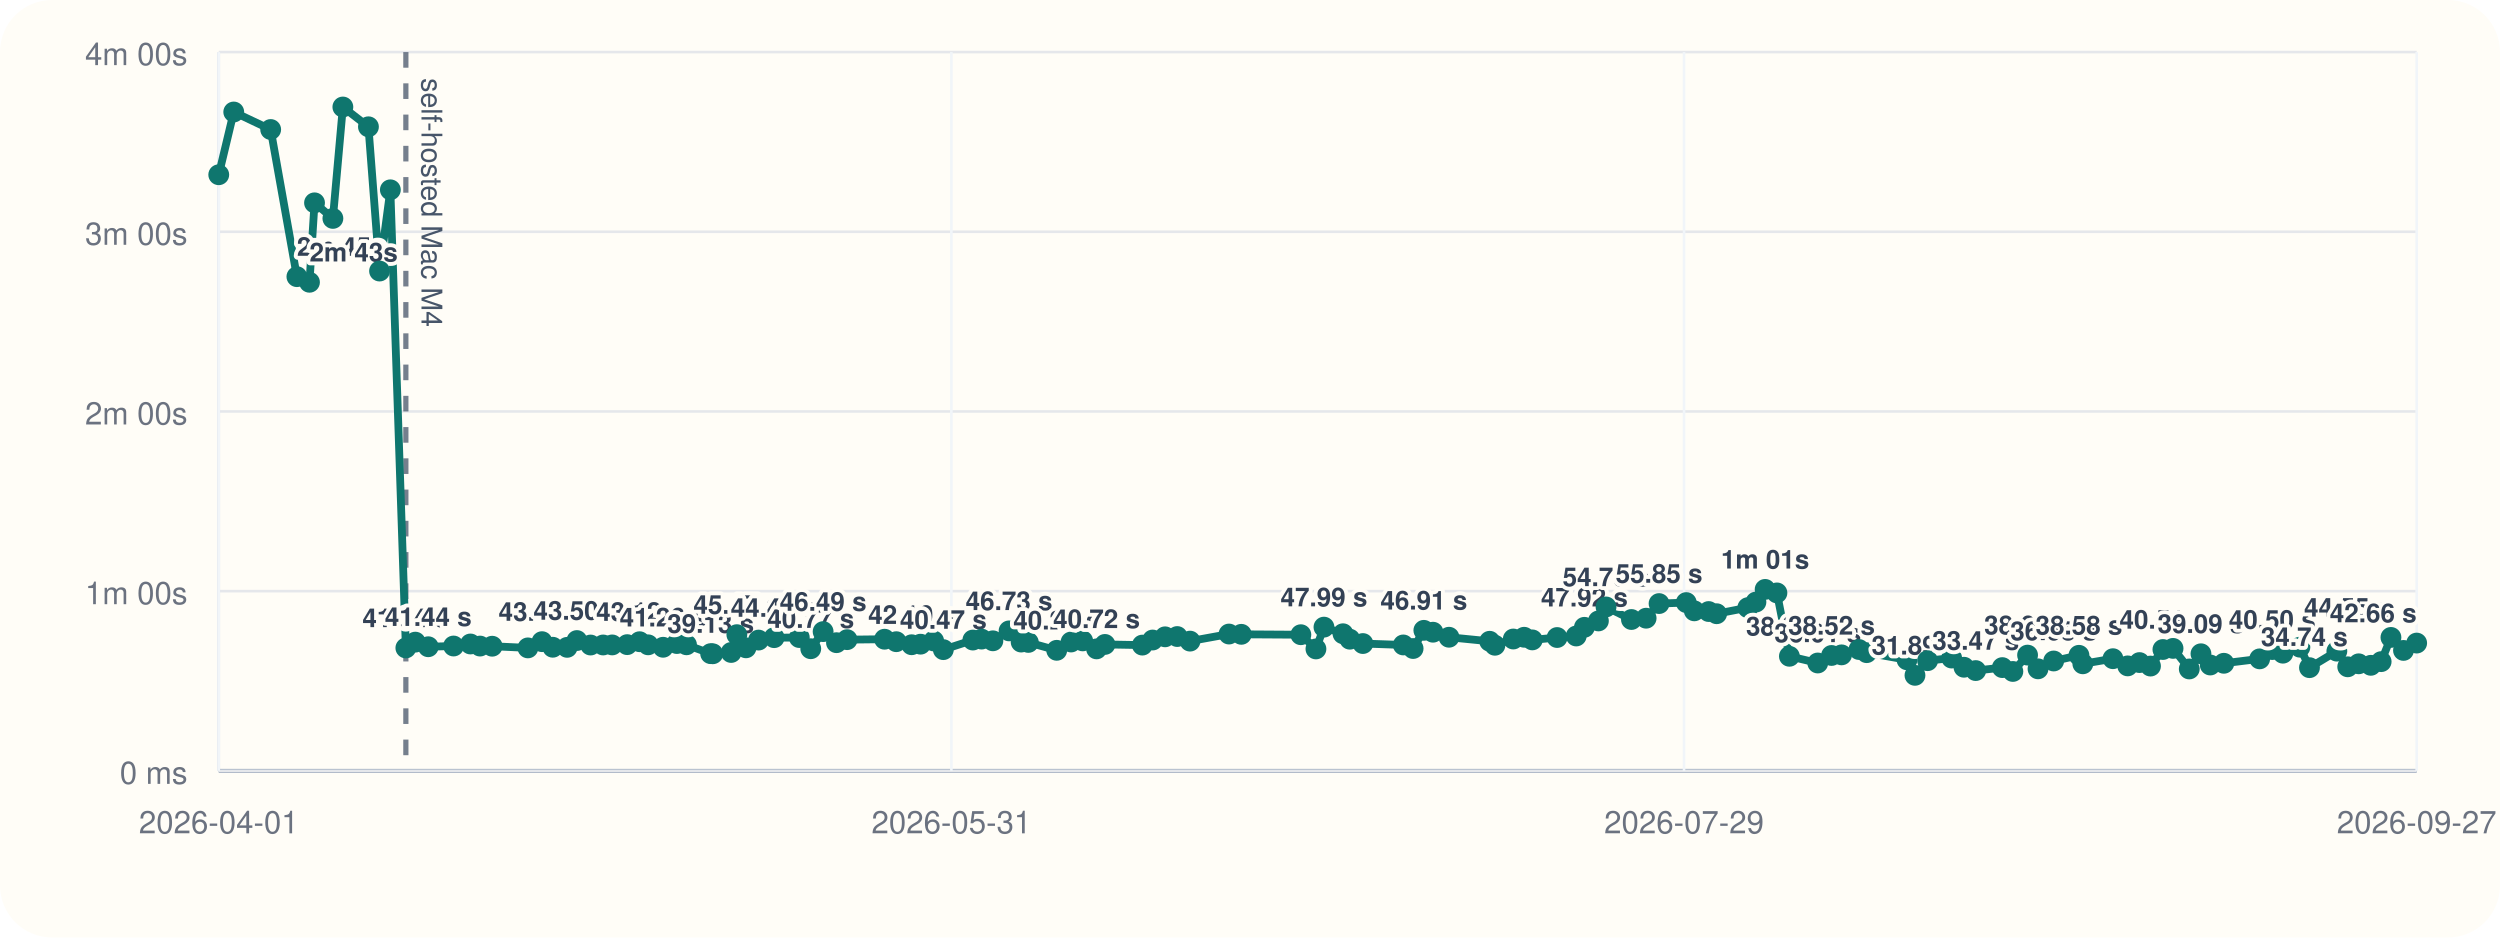
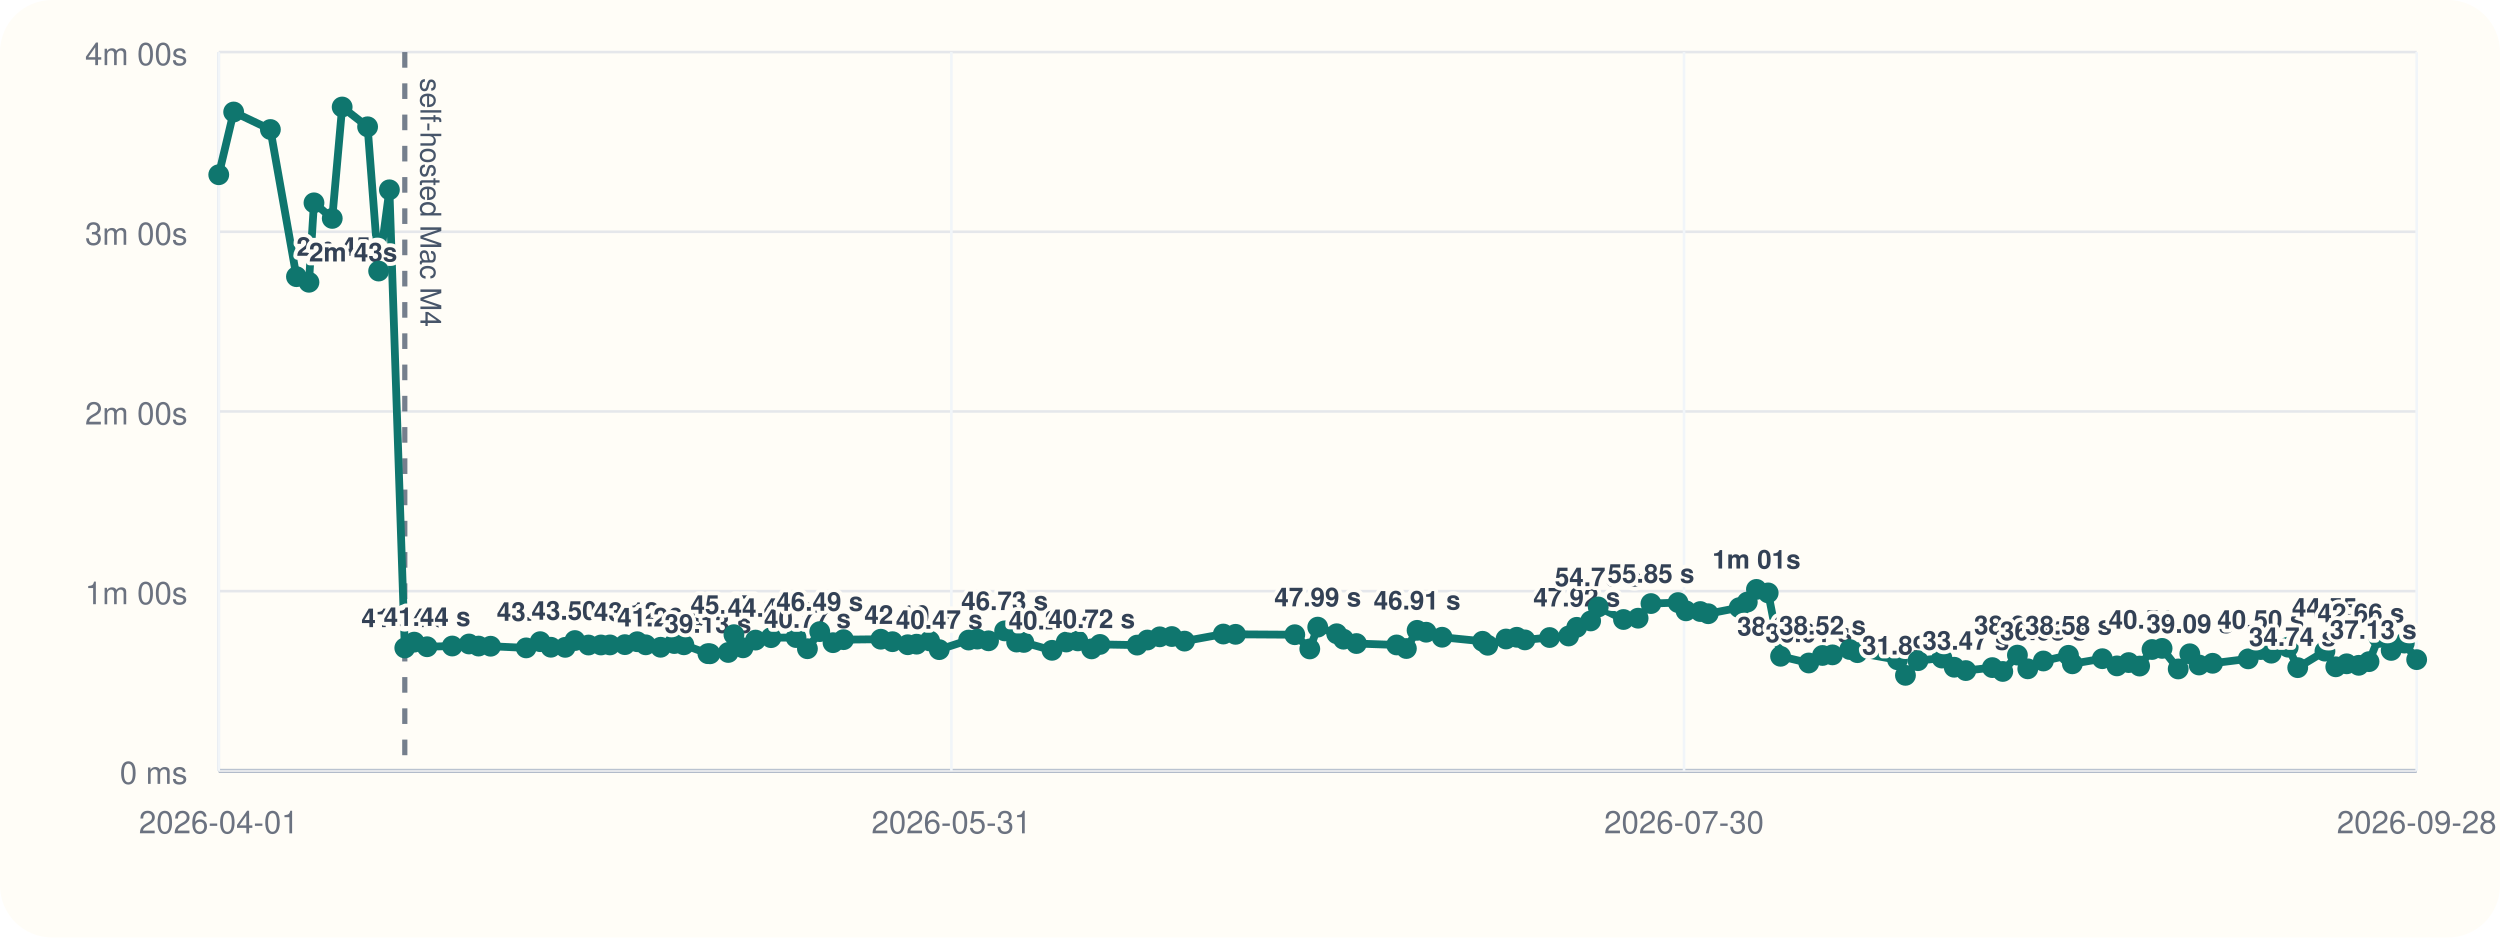
<svg xmlns="http://www.w3.org/2000/svg" viewBox="0 0 960 360">
  <rect width="960" height="360" rx="20" fill="#fffdf7" />
  <line x1="84" y1="296" x2="928" y2="296" stroke="#cbd5e1" stroke-width="1" />
  <line x1="84" y1="20" x2="84" y2="296" stroke="#cbd5e1" stroke-width="1" />
  <line x1="84" y1="296.00" x2="928" y2="296.00" stroke="#94a3b8" stroke-width="1.5" />
  <line x1="84" y1="296.00" x2="928" y2="296.00" stroke="#e5e7eb" stroke-width="1" />
  <text x="72" y="301.00" text-anchor="end" font-size="12" font-family="Helvetica, Arial, sans-serif" fill="#6b7280">0 ms</text>
  <line x1="84" y1="227.00" x2="928" y2="227.00" stroke="#e5e7eb" stroke-width="1" />
  <text x="72" y="232.00" text-anchor="end" font-size="12" font-family="Helvetica, Arial, sans-serif" fill="#6b7280">1m 00s</text>
  <line x1="84" y1="158.00" x2="928" y2="158.00" stroke="#e5e7eb" stroke-width="1" />
  <text x="72" y="163.00" text-anchor="end" font-size="12" font-family="Helvetica, Arial, sans-serif" fill="#6b7280">2m 00s</text>
  <line x1="84" y1="89.00" x2="928" y2="89.00" stroke="#e5e7eb" stroke-width="1" />
  <text x="72" y="94.00" text-anchor="end" font-size="12" font-family="Helvetica, Arial, sans-serif" fill="#6b7280">3m 00s</text>
  <line x1="84" y1="20.00" x2="928" y2="20.00" stroke="#e5e7eb" stroke-width="1" />
  <text x="72" y="25.00" text-anchor="end" font-size="12" font-family="Helvetica, Arial, sans-serif" fill="#6b7280">4m 00s</text>
  <line x1="84.00" y1="20" x2="84.00" y2="296" stroke="#f1f5f9" stroke-width="1" />
  <text x="84.00" y="320" text-anchor="middle" font-size="12" font-family="Helvetica, Arial, sans-serif" fill="#6b7280">2026-04-01</text>
  <line x1="365.33" y1="20" x2="365.33" y2="296" stroke="#f1f5f9" stroke-width="1" />
  <text x="365.33" y="320" text-anchor="middle" font-size="12" font-family="Helvetica, Arial, sans-serif" fill="#6b7280">2026-05-31</text>
  <line x1="646.67" y1="20" x2="646.67" y2="296" stroke="#f1f5f9" stroke-width="1" />
-   <text x="646.67" y="320" text-anchor="middle" font-size="12" font-family="Helvetica, Arial, sans-serif" fill="#6b7280">2026-07-29</text>
+   <text x="646.67" y="320" text-anchor="middle" font-size="12" font-family="Helvetica, Arial, sans-serif" fill="#6b7280">2026-07-30</text>
  <line x1="928.00" y1="20" x2="928.00" y2="296" stroke="#f1f5f9" stroke-width="1" />
-   <text x="928.00" y="320" text-anchor="middle" font-size="12" font-family="Helvetica, Arial, sans-serif" fill="#6b7280">2026-09-27</text>
-   <line x1="155.85" y1="20" x2="155.85" y2="296" stroke="#475569" stroke-width="2" stroke-dasharray="6 6" opacity="0.75" />
-   <text x="161.85" y="30" transform="rotate(90 161.85 30)" font-size="11" font-family="Helvetica, Arial, sans-serif" fill="#475569">self-hosted Mac M4</text>
-   <polyline fill="none" stroke="#0f766e" stroke-width="3" points="84.00,67.10 89.76,43.01 103.94,49.73 114.01,106.24 118.84,108.39 120.78,77.89 127.83,83.87 131.66,41.09 141.48,48.69 145.75,104.08 149.90,72.89 155.85,248.81 159.48,246.58 164.45,248.35 174.17,248.07 180.65,247.29 184.33,248.09 188.99,248.15 202.72,248.79 208.13,246.40 212.27,248.54 217.78,248.58 221.53,245.97 226.78,247.69 231.60,247.67 235.08,247.65 240.84,247.54 245.60,246.42 248.88,247.61 254.63,248.55 259.91,247.12 263.62,247.60 272.89,251.00 273.71,251.05 280.76,250.55 282.95,243.71 286.46,248.76 291.29,245.79 297.27,244.86 306.93,244.82 311.33,249.11 316.08,242.54 321.21,246.79 325.28,245.63 339.67,245.46 344.17,246.41 350.07,247.58 353.50,247.36 358.53,246.12 362.24,249.46 373.58,245.78 376.91,245.41 381.27,246.07 387.48,242.26 392.12,246.55 394.89,246.69 405.78,249.72 411.28,246.53 415.76,246.10 421.08,249.17 424.30,247.46 438.66,247.72 442.61,245.77 447.39,244.54 452.05,244.43 456.97,246.19 471.94,243.47 476.67,243.58 499.53,243.73 505.32,249.19 508.40,240.82 515.71,243.36 518.34,245.45 523.35,247.12 538.86,247.66 542.63,249.03 546.76,242.05 550.27,242.77 556.41,244.70 572.03,246.25 574.05,247.78 581.10,245.38 585.27,244.71 588.41,245.72 597.93,244.81 605.27,244.22 608.41,240.89 613.79,238.44 616.72,233.07 626.47,237.89 632.11,237.39 637.08,231.77 647.52,231.39 650.61,234.56 656.13,234.83 659.19,235.67 671.16,233.34 674.28,231.19 677.81,226.33 682.34,227.68 687.13,252.01 698.02,254.59 703.31,251.70 707.16,251.47 713.84,249.41 716.80,250.62 732.29,253.36 735.35,259.33 740.20,253.70 749.43,252.69 754.17,256.22 758.67,257.50 768.89,256.36 772.94,257.84 778.59,251.56 782.60,256.83 788.61,253.82 798.32,251.64 799.81,254.90 811.37,252.94 817.03,255.70 821.56,254.43 825.79,255.77 830.56,249.41 834.45,248.98 840.68,256.88 845.17,251.05 848.74,255.36 853.96,254.70 867.71,253.00 872.54,249.43 876.63,250.82 883.16,248.52 886.84,256.38 897.35,250.04 901.53,256.05 905.74,254.90 910.40,255.48 914.36,254.07 918.12,244.77 922.94,249.76 928.00,246.94" />
+   <text x="928.00" y="320" text-anchor="middle" font-size="12" font-family="Helvetica, Arial, sans-serif" fill="#6b7280">2026-09-28</text>
+   <line x1="155.44" y1="20" x2="155.44" y2="296" stroke="#475569" stroke-width="2" stroke-dasharray="6 6" opacity="0.75" />
+   <text x="161.44" y="30" transform="rotate(90 161.44 30)" font-size="11" font-family="Helvetica, Arial, sans-serif" fill="#475569">self-hosted Mac M4</text>
+   <polyline fill="none" stroke="#0f766e" stroke-width="3" points="84.00,67.10 89.73,43.01 103.83,49.73 113.84,106.24 118.64,108.39 120.57,77.89 127.58,83.87 131.39,41.09 141.16,48.69 145.40,104.08 149.53,72.89 155.44,248.81 159.06,246.58 164.00,248.35 173.67,248.07 180.11,247.29 183.77,248.09 188.40,248.15 202.05,248.79 207.43,246.40 211.55,248.54 217.03,248.58 220.76,245.97 225.98,247.69 230.77,247.67 234.23,247.65 239.96,247.54 244.69,246.42 247.96,247.61 253.67,248.55 258.92,247.12 262.61,247.60 271.83,251.00 272.65,251.05 279.65,250.55 281.83,243.71 285.32,248.76 290.13,245.79 296.07,244.86 305.68,244.82 310.05,249.11 314.78,242.54 319.88,246.79 323.92,245.63 338.23,245.46 342.71,246.41 348.58,247.58 351.99,247.36 356.99,246.12 360.67,249.46 371.96,245.78 375.27,245.41 379.60,246.07 385.78,242.26 390.39,246.55 393.15,246.69 403.98,249.72 409.44,246.53 413.89,246.10 419.18,249.17 422.39,247.46 436.66,247.72 440.59,245.77 445.34,244.54 449.99,244.43 454.87,246.19 469.76,243.47 474.46,243.58 497.20,243.73 502.96,249.19 506.01,240.82 513.29,243.36 515.90,245.45 520.88,247.12 536.31,247.66 540.05,249.03 544.16,242.05 547.65,242.77 553.76,244.70 569.29,246.25 571.30,247.78 578.31,245.38 582.45,244.71 585.57,245.72 595.05,244.81 602.34,244.22 605.47,240.89 610.81,238.44 613.72,233.07 623.42,237.89 629.03,237.39 633.97,231.77 644.36,231.39 647.43,234.56 652.92,234.83 655.96,235.67 667.86,233.34 670.96,231.19 674.47,226.33 678.98,227.68 683.74,252.01 694.57,254.59 699.83,251.70 703.66,251.47 710.30,249.41 713.24,250.62 728.65,253.36 731.69,259.33 736.51,253.70 745.70,252.69 750.41,256.22 754.88,257.50 765.05,256.36 769.07,257.84 774.69,251.56 778.67,256.83 784.65,253.82 794.30,251.64 795.79,254.90 807.29,252.94 812.91,255.70 817.42,254.43 821.62,255.77 826.37,249.41 830.24,248.98 836.43,256.88 840.89,251.05 844.45,255.36 849.64,254.70 863.31,253.00 868.11,249.43 872.18,250.82 878.67,248.52 882.33,256.38 892.78,250.04 896.94,256.05 901.13,254.90 905.76,255.48 909.70,254.07 913.44,244.77 918.22,249.76 923.26,246.94 928.00,253.30" />
  <circle cx="84.00" cy="67.10" r="4" fill="#0f766e" />
-   <circle cx="89.76" cy="43.01" r="4" fill="#0f766e" />
-   <circle cx="103.94" cy="49.73" r="4" fill="#0f766e" />
-   <circle cx="114.01" cy="106.24" r="4" fill="#0f766e" />
-   <text x="114.01" y="98.24" text-anchor="start" font-size="10" font-family="Helvetica, Arial, sans-serif" font-weight="600" paint-order="stroke" stroke="#fffdf7" stroke-width="3" stroke-linejoin="round" fill="#334155">2m 45s</text>
-   <circle cx="118.84" cy="108.39" r="4" fill="#0f766e" />
-   <text x="118.84" y="100.39" text-anchor="start" font-size="10" font-family="Helvetica, Arial, sans-serif" font-weight="600" paint-order="stroke" stroke="#fffdf7" stroke-width="3" stroke-linejoin="round" fill="#334155">2m 43s</text>
-   <circle cx="120.78" cy="77.89" r="4" fill="#0f766e" />
-   <circle cx="127.83" cy="83.87" r="4" fill="#0f766e" />
-   <circle cx="131.66" cy="41.09" r="4" fill="#0f766e" />
-   <circle cx="141.48" cy="48.69" r="4" fill="#0f766e" />
-   <circle cx="145.75" cy="104.08" r="4" fill="#0f766e" />
-   <circle cx="149.90" cy="72.89" r="4" fill="#0f766e" />
-   <circle cx="155.85" cy="248.81" r="4" fill="#0f766e" />
-   <text x="155.85" y="240.81" text-anchor="middle" font-size="10" font-family="Helvetica, Arial, sans-serif" font-weight="600" paint-order="stroke" stroke="#fffdf7" stroke-width="3" stroke-linejoin="round" fill="#334155">41.04 s</text>
-   <circle cx="159.48" cy="246.58" r="4" fill="#0f766e" />
-   <circle cx="164.45" cy="248.35" r="4" fill="#0f766e" />
-   <text x="164.45" y="240.35" text-anchor="middle" font-size="10" font-family="Helvetica, Arial, sans-serif" font-weight="600" paint-order="stroke" stroke="#fffdf7" stroke-width="3" stroke-linejoin="round" fill="#334155">41.44 s</text>
-   <circle cx="174.17" cy="248.07" r="4" fill="#0f766e" />
-   <circle cx="180.65" cy="247.29" r="4" fill="#0f766e" />
-   <circle cx="184.33" cy="248.09" r="4" fill="#0f766e" />
-   <circle cx="188.99" cy="248.15" r="4" fill="#0f766e" />
-   <circle cx="202.72" cy="248.79" r="4" fill="#0f766e" />
-   <circle cx="208.13" cy="246.40" r="4" fill="#0f766e" />
-   <text x="208.13" y="238.40" text-anchor="middle" font-size="10" font-family="Helvetica, Arial, sans-serif" font-weight="600" paint-order="stroke" stroke="#fffdf7" stroke-width="3" stroke-linejoin="round" fill="#334155">43.13 s</text>
-   <circle cx="212.27" cy="248.54" r="4" fill="#0f766e" />
-   <circle cx="217.78" cy="248.58" r="4" fill="#0f766e" />
-   <circle cx="221.53" cy="245.97" r="4" fill="#0f766e" />
-   <text x="221.53" y="237.97" text-anchor="middle" font-size="10" font-family="Helvetica, Arial, sans-serif" font-weight="600" paint-order="stroke" stroke="#fffdf7" stroke-width="3" stroke-linejoin="round" fill="#334155">43.50 s</text>
-   <circle cx="226.78" cy="247.69" r="4" fill="#0f766e" />
-   <circle cx="231.60" cy="247.67" r="4" fill="#0f766e" />
-   <circle cx="235.08" cy="247.65" r="4" fill="#0f766e" />
-   <circle cx="240.84" cy="247.54" r="4" fill="#0f766e" />
-   <circle cx="245.60" cy="246.42" r="4" fill="#0f766e" />
-   <text x="245.60" y="238.42" text-anchor="middle" font-size="10" font-family="Helvetica, Arial, sans-serif" font-weight="600" paint-order="stroke" stroke="#fffdf7" stroke-width="3" stroke-linejoin="round" fill="#334155">43.12 s</text>
-   <circle cx="248.88" cy="247.61" r="4" fill="#0f766e" />
-   <circle cx="254.63" cy="248.55" r="4" fill="#0f766e" />
-   <text x="254.63" y="240.55" text-anchor="middle" font-size="10" font-family="Helvetica, Arial, sans-serif" font-weight="600" paint-order="stroke" stroke="#fffdf7" stroke-width="3" stroke-linejoin="round" fill="#334155">41.26 s</text>
-   <circle cx="259.91" cy="247.12" r="4" fill="#0f766e" />
-   <circle cx="263.62" cy="247.60" r="4" fill="#0f766e" />
-   <circle cx="272.89" cy="251.00" r="4" fill="#0f766e" />
-   <text x="272.89" y="243.00" text-anchor="middle" font-size="10" font-family="Helvetica, Arial, sans-serif" font-weight="600" paint-order="stroke" stroke="#fffdf7" stroke-width="3" stroke-linejoin="round" fill="#334155">39.13 s</text>
-   <circle cx="273.71" cy="251.05" r="4" fill="#0f766e" />
-   <circle cx="280.76" cy="250.55" r="4" fill="#0f766e" />
-   <circle cx="282.95" cy="243.71" r="4" fill="#0f766e" />
-   <text x="282.95" y="235.71" text-anchor="middle" font-size="10" font-family="Helvetica, Arial, sans-serif" font-weight="600" paint-order="stroke" stroke="#fffdf7" stroke-width="3" stroke-linejoin="round" fill="#334155">45.47 s</text>
-   <circle cx="286.46" cy="248.76" r="4" fill="#0f766e" />
-   <circle cx="291.29" cy="245.79" r="4" fill="#0f766e" />
-   <circle cx="297.27" cy="244.86" r="4" fill="#0f766e" />
-   <text x="297.27" y="236.86" text-anchor="middle" font-size="10" font-family="Helvetica, Arial, sans-serif" font-weight="600" paint-order="stroke" stroke="#fffdf7" stroke-width="3" stroke-linejoin="round" fill="#334155">44.47 s</text>
-   <circle cx="306.93" cy="244.82" r="4" fill="#0f766e" />
-   <circle cx="311.33" cy="249.11" r="4" fill="#0f766e" />
-   <text x="311.33" y="241.11" text-anchor="middle" font-size="10" font-family="Helvetica, Arial, sans-serif" font-weight="600" paint-order="stroke" stroke="#fffdf7" stroke-width="3" stroke-linejoin="round" fill="#334155">40.77 s</text>
-   <circle cx="316.08" cy="242.54" r="4" fill="#0f766e" />
-   <text x="316.08" y="234.54" text-anchor="middle" font-size="10" font-family="Helvetica, Arial, sans-serif" font-weight="600" paint-order="stroke" stroke="#fffdf7" stroke-width="3" stroke-linejoin="round" fill="#334155">46.49 s</text>
-   <circle cx="321.21" cy="246.79" r="4" fill="#0f766e" />
-   <circle cx="325.28" cy="245.63" r="4" fill="#0f766e" />
-   <circle cx="339.67" cy="245.46" r="4" fill="#0f766e" />
-   <circle cx="344.17" cy="246.41" r="4" fill="#0f766e" />
-   <circle cx="350.07" cy="247.58" r="4" fill="#0f766e" />
-   <text x="350.07" y="239.58" text-anchor="middle" font-size="10" font-family="Helvetica, Arial, sans-serif" font-weight="600" paint-order="stroke" stroke="#fffdf7" stroke-width="3" stroke-linejoin="round" fill="#334155">42.10 s</text>
-   <circle cx="353.50" cy="247.36" r="4" fill="#0f766e" />
-   <circle cx="358.53" cy="246.12" r="4" fill="#0f766e" />
-   <circle cx="362.24" cy="249.46" r="4" fill="#0f766e" />
-   <text x="362.24" y="241.46" text-anchor="middle" font-size="10" font-family="Helvetica, Arial, sans-serif" font-weight="600" paint-order="stroke" stroke="#fffdf7" stroke-width="3" stroke-linejoin="round" fill="#334155">40.47 s</text>
-   <circle cx="373.58" cy="245.78" r="4" fill="#0f766e" />
-   <circle cx="376.91" cy="245.41" r="4" fill="#0f766e" />
-   <circle cx="381.27" cy="246.07" r="4" fill="#0f766e" />
-   <circle cx="387.48" cy="242.26" r="4" fill="#0f766e" />
-   <text x="387.48" y="234.26" text-anchor="middle" font-size="10" font-family="Helvetica, Arial, sans-serif" font-weight="600" paint-order="stroke" stroke="#fffdf7" stroke-width="3" stroke-linejoin="round" fill="#334155">46.73 s</text>
-   <circle cx="392.12" cy="246.55" r="4" fill="#0f766e" />
-   <circle cx="394.89" cy="246.69" r="4" fill="#0f766e" />
-   <circle cx="405.78" cy="249.72" r="4" fill="#0f766e" />
-   <text x="405.78" y="241.72" text-anchor="middle" font-size="10" font-family="Helvetica, Arial, sans-serif" font-weight="600" paint-order="stroke" stroke="#fffdf7" stroke-width="3" stroke-linejoin="round" fill="#334155">40.24 s</text>
-   <circle cx="411.28" cy="246.53" r="4" fill="#0f766e" />
-   <circle cx="415.76" cy="246.10" r="4" fill="#0f766e" />
-   <circle cx="421.08" cy="249.17" r="4" fill="#0f766e" />
-   <text x="421.08" y="241.17" text-anchor="middle" font-size="10" font-family="Helvetica, Arial, sans-serif" font-weight="600" paint-order="stroke" stroke="#fffdf7" stroke-width="3" stroke-linejoin="round" fill="#334155">40.72 s</text>
-   <circle cx="424.30" cy="247.46" r="4" fill="#0f766e" />
-   <circle cx="438.66" cy="247.72" r="4" fill="#0f766e" />
-   <circle cx="442.61" cy="245.77" r="4" fill="#0f766e" />
-   <circle cx="447.39" cy="244.54" r="4" fill="#0f766e" />
-   <circle cx="452.05" cy="244.43" r="4" fill="#0f766e" />
-   <circle cx="456.97" cy="246.19" r="4" fill="#0f766e" />
-   <circle cx="471.94" cy="243.47" r="4" fill="#0f766e" />
-   <circle cx="476.67" cy="243.58" r="4" fill="#0f766e" />
-   <circle cx="499.53" cy="243.73" r="4" fill="#0f766e" />
-   <circle cx="505.32" cy="249.19" r="4" fill="#0f766e" />
-   <circle cx="508.40" cy="240.82" r="4" fill="#0f766e" />
-   <text x="508.40" y="232.82" text-anchor="middle" font-size="10" font-family="Helvetica, Arial, sans-serif" font-weight="600" paint-order="stroke" stroke="#fffdf7" stroke-width="3" stroke-linejoin="round" fill="#334155">47.99 s</text>
-   <circle cx="515.71" cy="243.36" r="4" fill="#0f766e" />
-   <circle cx="518.34" cy="245.45" r="4" fill="#0f766e" />
-   <circle cx="523.35" cy="247.12" r="4" fill="#0f766e" />
-   <circle cx="538.86" cy="247.66" r="4" fill="#0f766e" />
-   <circle cx="542.63" cy="249.03" r="4" fill="#0f766e" />
-   <circle cx="546.76" cy="242.05" r="4" fill="#0f766e" />
-   <text x="546.76" y="234.05" text-anchor="middle" font-size="10" font-family="Helvetica, Arial, sans-serif" font-weight="600" paint-order="stroke" stroke="#fffdf7" stroke-width="3" stroke-linejoin="round" fill="#334155">46.91 s</text>
-   <circle cx="550.27" cy="242.77" r="4" fill="#0f766e" />
-   <circle cx="556.41" cy="244.70" r="4" fill="#0f766e" />
-   <circle cx="572.03" cy="246.25" r="4" fill="#0f766e" />
-   <circle cx="574.05" cy="247.78" r="4" fill="#0f766e" />
-   <circle cx="581.10" cy="245.38" r="4" fill="#0f766e" />
-   <circle cx="585.27" cy="244.71" r="4" fill="#0f766e" />
-   <circle cx="588.41" cy="245.72" r="4" fill="#0f766e" />
-   <circle cx="597.93" cy="244.81" r="4" fill="#0f766e" />
-   <circle cx="605.27" cy="244.22" r="4" fill="#0f766e" />
-   <circle cx="608.41" cy="240.89" r="4" fill="#0f766e" />
-   <text x="608.41" y="232.89" text-anchor="middle" font-size="10" font-family="Helvetica, Arial, sans-serif" font-weight="600" paint-order="stroke" stroke="#fffdf7" stroke-width="3" stroke-linejoin="round" fill="#334155">47.92 s</text>
-   <circle cx="613.79" cy="238.44" r="4" fill="#0f766e" />
-   <circle cx="616.72" cy="233.07" r="4" fill="#0f766e" />
-   <text x="616.72" y="225.07" text-anchor="middle" font-size="10" font-family="Helvetica, Arial, sans-serif" font-weight="600" paint-order="stroke" stroke="#fffdf7" stroke-width="3" stroke-linejoin="round" fill="#334155">54.73 s</text>
-   <circle cx="626.47" cy="237.89" r="4" fill="#0f766e" />
-   <circle cx="632.11" cy="237.39" r="4" fill="#0f766e" />
-   <circle cx="637.08" cy="231.77" r="4" fill="#0f766e" />
-   <text x="637.08" y="223.77" text-anchor="middle" font-size="10" font-family="Helvetica, Arial, sans-serif" font-weight="600" paint-order="stroke" stroke="#fffdf7" stroke-width="3" stroke-linejoin="round" fill="#334155">55.85 s</text>
-   <circle cx="647.52" cy="231.39" r="4" fill="#0f766e" />
-   <circle cx="650.61" cy="234.56" r="4" fill="#0f766e" />
-   <circle cx="656.13" cy="234.83" r="4" fill="#0f766e" />
-   <circle cx="659.19" cy="235.67" r="4" fill="#0f766e" />
-   <circle cx="671.16" cy="233.34" r="4" fill="#0f766e" />
-   <circle cx="674.28" cy="231.19" r="4" fill="#0f766e" />
-   <circle cx="677.81" cy="226.33" r="4" fill="#0f766e" />
-   <text x="677.81" y="218.33" text-anchor="middle" font-size="10" font-family="Helvetica, Arial, sans-serif" font-weight="600" paint-order="stroke" stroke="#fffdf7" stroke-width="3" stroke-linejoin="round" fill="#334155">1m 01s</text>
-   <circle cx="682.34" cy="227.68" r="4" fill="#0f766e" />
-   <circle cx="687.13" cy="252.01" r="4" fill="#0f766e" />
-   <text x="687.13" y="244.01" text-anchor="middle" font-size="10" font-family="Helvetica, Arial, sans-serif" font-weight="600" paint-order="stroke" stroke="#fffdf7" stroke-width="3" stroke-linejoin="round" fill="#334155">38.25 s</text>
-   <circle cx="698.02" cy="254.59" r="4" fill="#0f766e" />
-   <text x="698.02" y="246.59" text-anchor="middle" font-size="10" font-family="Helvetica, Arial, sans-serif" font-weight="600" paint-order="stroke" stroke="#fffdf7" stroke-width="3" stroke-linejoin="round" fill="#334155">36.01 s</text>
-   <circle cx="703.31" cy="251.70" r="4" fill="#0f766e" />
-   <text x="703.31" y="243.70" text-anchor="middle" font-size="10" font-family="Helvetica, Arial, sans-serif" font-weight="600" paint-order="stroke" stroke="#fffdf7" stroke-width="3" stroke-linejoin="round" fill="#334155">38.52 s</text>
-   <circle cx="707.16" cy="251.47" r="4" fill="#0f766e" />
-   <circle cx="713.84" cy="249.41" r="4" fill="#0f766e" />
-   <circle cx="716.80" cy="250.62" r="4" fill="#0f766e" />
-   <circle cx="732.29" cy="253.36" r="4" fill="#0f766e" />
-   <circle cx="735.35" cy="259.33" r="4" fill="#0f766e" />
-   <text x="735.35" y="251.33" text-anchor="middle" font-size="10" font-family="Helvetica, Arial, sans-serif" font-weight="600" paint-order="stroke" stroke="#fffdf7" stroke-width="3" stroke-linejoin="round" fill="#334155">31.89 s</text>
-   <circle cx="740.20" cy="253.70" r="4" fill="#0f766e" />
-   <circle cx="749.43" cy="252.69" r="4" fill="#0f766e" />
-   <circle cx="754.17" cy="256.22" r="4" fill="#0f766e" />
-   <circle cx="758.67" cy="257.50" r="4" fill="#0f766e" />
-   <text x="758.67" y="249.50" text-anchor="middle" font-size="10" font-family="Helvetica, Arial, sans-serif" font-weight="600" paint-order="stroke" stroke="#fffdf7" stroke-width="3" stroke-linejoin="round" fill="#334155">33.47 s</text>
-   <circle cx="768.89" cy="256.36" r="4" fill="#0f766e" />
-   <circle cx="772.94" cy="257.84" r="4" fill="#0f766e" />
-   <circle cx="778.59" cy="251.56" r="4" fill="#0f766e" />
-   <text x="778.59" y="243.56" text-anchor="middle" font-size="10" font-family="Helvetica, Arial, sans-serif" font-weight="600" paint-order="stroke" stroke="#fffdf7" stroke-width="3" stroke-linejoin="round" fill="#334155">38.64 s</text>
-   <circle cx="782.60" cy="256.83" r="4" fill="#0f766e" />
-   <circle cx="788.61" cy="253.82" r="4" fill="#0f766e" />
-   <text x="788.61" y="245.82" text-anchor="middle" font-size="10" font-family="Helvetica, Arial, sans-serif" font-weight="600" paint-order="stroke" stroke="#fffdf7" stroke-width="3" stroke-linejoin="round" fill="#334155">36.68 s</text>
-   <circle cx="798.32" cy="251.64" r="4" fill="#0f766e" />
-   <text x="798.32" y="243.64" text-anchor="middle" font-size="10" font-family="Helvetica, Arial, sans-serif" font-weight="600" paint-order="stroke" stroke="#fffdf7" stroke-width="3" stroke-linejoin="round" fill="#334155">38.58 s</text>
-   <circle cx="799.81" cy="254.90" r="4" fill="#0f766e" />
-   <circle cx="811.37" cy="252.94" r="4" fill="#0f766e" />
-   <circle cx="817.03" cy="255.70" r="4" fill="#0f766e" />
-   <circle cx="821.56" cy="254.43" r="4" fill="#0f766e" />
-   <circle cx="825.79" cy="255.77" r="4" fill="#0f766e" />
-   <circle cx="830.56" cy="249.41" r="4" fill="#0f766e" />
-   <text x="830.56" y="241.41" text-anchor="middle" font-size="10" font-family="Helvetica, Arial, sans-serif" font-weight="600" paint-order="stroke" stroke="#fffdf7" stroke-width="3" stroke-linejoin="round" fill="#334155">40.51 s</text>
-   <circle cx="834.45" cy="248.98" r="4" fill="#0f766e" />
-   <circle cx="840.68" cy="256.88" r="4" fill="#0f766e" />
-   <circle cx="845.17" cy="251.05" r="4" fill="#0f766e" />
-   <text x="845.17" y="243.05" text-anchor="middle" font-size="10" font-family="Helvetica, Arial, sans-serif" font-weight="600" paint-order="stroke" stroke="#fffdf7" stroke-width="3" stroke-linejoin="round" fill="#334155">39.09 s</text>
-   <circle cx="848.74" cy="255.36" r="4" fill="#0f766e" />
-   <circle cx="853.96" cy="254.70" r="4" fill="#0f766e" />
-   <circle cx="867.71" cy="253.00" r="4" fill="#0f766e" />
-   <circle cx="872.54" cy="249.43" r="4" fill="#0f766e" />
-   <text x="872.54" y="241.43" text-anchor="middle" font-size="10" font-family="Helvetica, Arial, sans-serif" font-weight="600" paint-order="stroke" stroke="#fffdf7" stroke-width="3" stroke-linejoin="round" fill="#334155">40.50 s</text>
-   <circle cx="876.63" cy="250.82" r="4" fill="#0f766e" />
-   <circle cx="883.16" cy="248.52" r="4" fill="#0f766e" />
-   <circle cx="886.84" cy="256.38" r="4" fill="#0f766e" />
-   <circle cx="897.35" cy="250.04" r="4" fill="#0f766e" />
-   <circle cx="901.53" cy="256.05" r="4" fill="#0f766e" />
-   <text x="901.53" y="248.05" text-anchor="end" font-size="10" font-family="Helvetica, Arial, sans-serif" font-weight="600" paint-order="stroke" stroke="#fffdf7" stroke-width="3" stroke-linejoin="round" fill="#334155">34.74 s</text>
-   <circle cx="905.74" cy="254.90" r="4" fill="#0f766e" />
-   <circle cx="910.40" cy="255.48" r="4" fill="#0f766e" />
-   <circle cx="914.36" cy="254.07" r="4" fill="#0f766e" />
-   <circle cx="918.12" cy="244.77" r="4" fill="#0f766e" />
-   <text x="918.12" y="236.77" text-anchor="end" font-size="10" font-family="Helvetica, Arial, sans-serif" font-weight="600" paint-order="stroke" stroke="#fffdf7" stroke-width="3" stroke-linejoin="round" fill="#334155">44.55 s</text>
-   <circle cx="922.94" cy="249.76" r="4" fill="#0f766e" />
-   <circle cx="928.00" cy="246.94" r="4" fill="#0f766e" />
-   <text x="928.00" y="238.94" text-anchor="end" font-size="10" font-family="Helvetica, Arial, sans-serif" font-weight="600" paint-order="stroke" stroke="#fffdf7" stroke-width="3" stroke-linejoin="round" fill="#334155">42.66 s</text>
+   <circle cx="89.73" cy="43.01" r="4" fill="#0f766e" />
+   <circle cx="103.83" cy="49.73" r="4" fill="#0f766e" />
+   <circle cx="113.84" cy="106.24" r="4" fill="#0f766e" />
+   <text x="113.84" y="98.24" text-anchor="start" font-size="10" font-family="Helvetica, Arial, sans-serif" font-weight="600" paint-order="stroke" stroke="#fffdf7" stroke-width="3" stroke-linejoin="round" fill="#334155">2m 45s</text>
+   <circle cx="118.64" cy="108.39" r="4" fill="#0f766e" />
+   <text x="118.64" y="100.39" text-anchor="start" font-size="10" font-family="Helvetica, Arial, sans-serif" font-weight="600" paint-order="stroke" stroke="#fffdf7" stroke-width="3" stroke-linejoin="round" fill="#334155">2m 43s</text>
+   <circle cx="120.57" cy="77.89" r="4" fill="#0f766e" />
+   <circle cx="127.58" cy="83.87" r="4" fill="#0f766e" />
+   <circle cx="131.39" cy="41.09" r="4" fill="#0f766e" />
+   <circle cx="141.16" cy="48.69" r="4" fill="#0f766e" />
+   <circle cx="145.40" cy="104.08" r="4" fill="#0f766e" />
+   <circle cx="149.53" cy="72.89" r="4" fill="#0f766e" />
+   <circle cx="155.44" cy="248.81" r="4" fill="#0f766e" />
+   <text x="155.44" y="240.81" text-anchor="middle" font-size="10" font-family="Helvetica, Arial, sans-serif" font-weight="600" paint-order="stroke" stroke="#fffdf7" stroke-width="3" stroke-linejoin="round" fill="#334155">41.04 s</text>
+   <circle cx="159.06" cy="246.58" r="4" fill="#0f766e" />
+   <circle cx="164.00" cy="248.35" r="4" fill="#0f766e" />
+   <text x="164.00" y="240.35" text-anchor="middle" font-size="10" font-family="Helvetica, Arial, sans-serif" font-weight="600" paint-order="stroke" stroke="#fffdf7" stroke-width="3" stroke-linejoin="round" fill="#334155">41.44 s</text>
+   <circle cx="173.67" cy="248.07" r="4" fill="#0f766e" />
+   <circle cx="180.11" cy="247.29" r="4" fill="#0f766e" />
+   <circle cx="183.77" cy="248.09" r="4" fill="#0f766e" />
+   <circle cx="188.40" cy="248.15" r="4" fill="#0f766e" />
+   <circle cx="202.05" cy="248.79" r="4" fill="#0f766e" />
+   <circle cx="207.43" cy="246.40" r="4" fill="#0f766e" />
+   <text x="207.43" y="238.40" text-anchor="middle" font-size="10" font-family="Helvetica, Arial, sans-serif" font-weight="600" paint-order="stroke" stroke="#fffdf7" stroke-width="3" stroke-linejoin="round" fill="#334155">43.13 s</text>
+   <circle cx="211.55" cy="248.54" r="4" fill="#0f766e" />
+   <circle cx="217.03" cy="248.58" r="4" fill="#0f766e" />
+   <circle cx="220.76" cy="245.97" r="4" fill="#0f766e" />
+   <text x="220.76" y="237.97" text-anchor="middle" font-size="10" font-family="Helvetica, Arial, sans-serif" font-weight="600" paint-order="stroke" stroke="#fffdf7" stroke-width="3" stroke-linejoin="round" fill="#334155">43.50 s</text>
+   <circle cx="225.98" cy="247.69" r="4" fill="#0f766e" />
+   <circle cx="230.77" cy="247.67" r="4" fill="#0f766e" />
+   <circle cx="234.23" cy="247.65" r="4" fill="#0f766e" />
+   <circle cx="239.96" cy="247.54" r="4" fill="#0f766e" />
+   <circle cx="244.69" cy="246.42" r="4" fill="#0f766e" />
+   <text x="244.69" y="238.42" text-anchor="middle" font-size="10" font-family="Helvetica, Arial, sans-serif" font-weight="600" paint-order="stroke" stroke="#fffdf7" stroke-width="3" stroke-linejoin="round" fill="#334155">43.12 s</text>
+   <circle cx="247.96" cy="247.61" r="4" fill="#0f766e" />
+   <circle cx="253.67" cy="248.55" r="4" fill="#0f766e" />
+   <text x="253.67" y="240.55" text-anchor="middle" font-size="10" font-family="Helvetica, Arial, sans-serif" font-weight="600" paint-order="stroke" stroke="#fffdf7" stroke-width="3" stroke-linejoin="round" fill="#334155">41.26 s</text>
+   <circle cx="258.92" cy="247.12" r="4" fill="#0f766e" />
+   <circle cx="262.61" cy="247.60" r="4" fill="#0f766e" />
+   <circle cx="271.83" cy="251.00" r="4" fill="#0f766e" />
+   <text x="271.83" y="243.00" text-anchor="middle" font-size="10" font-family="Helvetica, Arial, sans-serif" font-weight="600" paint-order="stroke" stroke="#fffdf7" stroke-width="3" stroke-linejoin="round" fill="#334155">39.13 s</text>
+   <circle cx="272.65" cy="251.05" r="4" fill="#0f766e" />
+   <circle cx="279.65" cy="250.55" r="4" fill="#0f766e" />
+   <circle cx="281.83" cy="243.71" r="4" fill="#0f766e" />
+   <text x="281.83" y="235.71" text-anchor="middle" font-size="10" font-family="Helvetica, Arial, sans-serif" font-weight="600" paint-order="stroke" stroke="#fffdf7" stroke-width="3" stroke-linejoin="round" fill="#334155">45.47 s</text>
+   <circle cx="285.32" cy="248.76" r="4" fill="#0f766e" />
+   <circle cx="290.13" cy="245.79" r="4" fill="#0f766e" />
+   <circle cx="296.07" cy="244.86" r="4" fill="#0f766e" />
+   <text x="296.07" y="236.86" text-anchor="middle" font-size="10" font-family="Helvetica, Arial, sans-serif" font-weight="600" paint-order="stroke" stroke="#fffdf7" stroke-width="3" stroke-linejoin="round" fill="#334155">44.47 s</text>
+   <circle cx="305.68" cy="244.82" r="4" fill="#0f766e" />
+   <circle cx="310.05" cy="249.11" r="4" fill="#0f766e" />
+   <text x="310.05" y="241.11" text-anchor="middle" font-size="10" font-family="Helvetica, Arial, sans-serif" font-weight="600" paint-order="stroke" stroke="#fffdf7" stroke-width="3" stroke-linejoin="round" fill="#334155">40.77 s</text>
+   <circle cx="314.78" cy="242.54" r="4" fill="#0f766e" />
+   <text x="314.78" y="234.54" text-anchor="middle" font-size="10" font-family="Helvetica, Arial, sans-serif" font-weight="600" paint-order="stroke" stroke="#fffdf7" stroke-width="3" stroke-linejoin="round" fill="#334155">46.49 s</text>
+   <circle cx="319.88" cy="246.79" r="4" fill="#0f766e" />
+   <circle cx="323.92" cy="245.63" r="4" fill="#0f766e" />
+   <circle cx="338.23" cy="245.46" r="4" fill="#0f766e" />
+   <circle cx="342.71" cy="246.41" r="4" fill="#0f766e" />
+   <circle cx="348.58" cy="247.58" r="4" fill="#0f766e" />
+   <text x="348.58" y="239.58" text-anchor="middle" font-size="10" font-family="Helvetica, Arial, sans-serif" font-weight="600" paint-order="stroke" stroke="#fffdf7" stroke-width="3" stroke-linejoin="round" fill="#334155">42.10 s</text>
+   <circle cx="351.99" cy="247.36" r="4" fill="#0f766e" />
+   <circle cx="356.99" cy="246.12" r="4" fill="#0f766e" />
+   <circle cx="360.67" cy="249.46" r="4" fill="#0f766e" />
+   <text x="360.67" y="241.46" text-anchor="middle" font-size="10" font-family="Helvetica, Arial, sans-serif" font-weight="600" paint-order="stroke" stroke="#fffdf7" stroke-width="3" stroke-linejoin="round" fill="#334155">40.47 s</text>
+   <circle cx="371.96" cy="245.78" r="4" fill="#0f766e" />
+   <circle cx="375.27" cy="245.41" r="4" fill="#0f766e" />
+   <circle cx="379.60" cy="246.07" r="4" fill="#0f766e" />
+   <circle cx="385.78" cy="242.26" r="4" fill="#0f766e" />
+   <text x="385.78" y="234.26" text-anchor="middle" font-size="10" font-family="Helvetica, Arial, sans-serif" font-weight="600" paint-order="stroke" stroke="#fffdf7" stroke-width="3" stroke-linejoin="round" fill="#334155">46.73 s</text>
+   <circle cx="390.39" cy="246.55" r="4" fill="#0f766e" />
+   <circle cx="393.15" cy="246.69" r="4" fill="#0f766e" />
+   <circle cx="403.98" cy="249.72" r="4" fill="#0f766e" />
+   <text x="403.98" y="241.72" text-anchor="middle" font-size="10" font-family="Helvetica, Arial, sans-serif" font-weight="600" paint-order="stroke" stroke="#fffdf7" stroke-width="3" stroke-linejoin="round" fill="#334155">40.24 s</text>
+   <circle cx="409.44" cy="246.53" r="4" fill="#0f766e" />
+   <circle cx="413.89" cy="246.10" r="4" fill="#0f766e" />
+   <circle cx="419.18" cy="249.17" r="4" fill="#0f766e" />
+   <text x="419.18" y="241.17" text-anchor="middle" font-size="10" font-family="Helvetica, Arial, sans-serif" font-weight="600" paint-order="stroke" stroke="#fffdf7" stroke-width="3" stroke-linejoin="round" fill="#334155">40.72 s</text>
+   <circle cx="422.39" cy="247.46" r="4" fill="#0f766e" />
+   <circle cx="436.66" cy="247.72" r="4" fill="#0f766e" />
+   <circle cx="440.59" cy="245.77" r="4" fill="#0f766e" />
+   <circle cx="445.34" cy="244.54" r="4" fill="#0f766e" />
+   <circle cx="449.99" cy="244.43" r="4" fill="#0f766e" />
+   <circle cx="454.87" cy="246.19" r="4" fill="#0f766e" />
+   <circle cx="469.76" cy="243.47" r="4" fill="#0f766e" />
+   <circle cx="474.46" cy="243.58" r="4" fill="#0f766e" />
+   <circle cx="497.20" cy="243.73" r="4" fill="#0f766e" />
+   <circle cx="502.96" cy="249.19" r="4" fill="#0f766e" />
+   <circle cx="506.01" cy="240.82" r="4" fill="#0f766e" />
+   <text x="506.01" y="232.82" text-anchor="middle" font-size="10" font-family="Helvetica, Arial, sans-serif" font-weight="600" paint-order="stroke" stroke="#fffdf7" stroke-width="3" stroke-linejoin="round" fill="#334155">47.99 s</text>
+   <circle cx="513.29" cy="243.36" r="4" fill="#0f766e" />
+   <circle cx="515.90" cy="245.45" r="4" fill="#0f766e" />
+   <circle cx="520.88" cy="247.12" r="4" fill="#0f766e" />
+   <circle cx="536.31" cy="247.66" r="4" fill="#0f766e" />
+   <circle cx="540.05" cy="249.03" r="4" fill="#0f766e" />
+   <circle cx="544.16" cy="242.05" r="4" fill="#0f766e" />
+   <text x="544.16" y="234.05" text-anchor="middle" font-size="10" font-family="Helvetica, Arial, sans-serif" font-weight="600" paint-order="stroke" stroke="#fffdf7" stroke-width="3" stroke-linejoin="round" fill="#334155">46.91 s</text>
+   <circle cx="547.65" cy="242.77" r="4" fill="#0f766e" />
+   <circle cx="553.76" cy="244.70" r="4" fill="#0f766e" />
+   <circle cx="569.29" cy="246.25" r="4" fill="#0f766e" />
+   <circle cx="571.30" cy="247.78" r="4" fill="#0f766e" />
+   <circle cx="578.31" cy="245.38" r="4" fill="#0f766e" />
+   <circle cx="582.45" cy="244.71" r="4" fill="#0f766e" />
+   <circle cx="585.57" cy="245.72" r="4" fill="#0f766e" />
+   <circle cx="595.05" cy="244.81" r="4" fill="#0f766e" />
+   <circle cx="602.34" cy="244.22" r="4" fill="#0f766e" />
+   <circle cx="605.47" cy="240.89" r="4" fill="#0f766e" />
+   <text x="605.47" y="232.89" text-anchor="middle" font-size="10" font-family="Helvetica, Arial, sans-serif" font-weight="600" paint-order="stroke" stroke="#fffdf7" stroke-width="3" stroke-linejoin="round" fill="#334155">47.92 s</text>
+   <circle cx="610.81" cy="238.44" r="4" fill="#0f766e" />
+   <circle cx="613.72" cy="233.07" r="4" fill="#0f766e" />
+   <text x="613.72" y="225.07" text-anchor="middle" font-size="10" font-family="Helvetica, Arial, sans-serif" font-weight="600" paint-order="stroke" stroke="#fffdf7" stroke-width="3" stroke-linejoin="round" fill="#334155">54.73 s</text>
+   <circle cx="623.42" cy="237.89" r="4" fill="#0f766e" />
+   <circle cx="629.03" cy="237.39" r="4" fill="#0f766e" />
+   <circle cx="633.97" cy="231.77" r="4" fill="#0f766e" />
+   <text x="633.97" y="223.77" text-anchor="middle" font-size="10" font-family="Helvetica, Arial, sans-serif" font-weight="600" paint-order="stroke" stroke="#fffdf7" stroke-width="3" stroke-linejoin="round" fill="#334155">55.85 s</text>
+   <circle cx="644.36" cy="231.39" r="4" fill="#0f766e" />
+   <circle cx="647.43" cy="234.56" r="4" fill="#0f766e" />
+   <circle cx="652.92" cy="234.83" r="4" fill="#0f766e" />
+   <circle cx="655.96" cy="235.67" r="4" fill="#0f766e" />
+   <circle cx="667.86" cy="233.34" r="4" fill="#0f766e" />
+   <circle cx="670.96" cy="231.19" r="4" fill="#0f766e" />
+   <circle cx="674.47" cy="226.33" r="4" fill="#0f766e" />
+   <text x="674.47" y="218.33" text-anchor="middle" font-size="10" font-family="Helvetica, Arial, sans-serif" font-weight="600" paint-order="stroke" stroke="#fffdf7" stroke-width="3" stroke-linejoin="round" fill="#334155">1m 01s</text>
+   <circle cx="678.98" cy="227.68" r="4" fill="#0f766e" />
+   <circle cx="683.74" cy="252.01" r="4" fill="#0f766e" />
+   <text x="683.74" y="244.01" text-anchor="middle" font-size="10" font-family="Helvetica, Arial, sans-serif" font-weight="600" paint-order="stroke" stroke="#fffdf7" stroke-width="3" stroke-linejoin="round" fill="#334155">38.25 s</text>
+   <circle cx="694.57" cy="254.59" r="4" fill="#0f766e" />
+   <text x="694.57" y="246.59" text-anchor="middle" font-size="10" font-family="Helvetica, Arial, sans-serif" font-weight="600" paint-order="stroke" stroke="#fffdf7" stroke-width="3" stroke-linejoin="round" fill="#334155">36.01 s</text>
+   <circle cx="699.83" cy="251.70" r="4" fill="#0f766e" />
+   <text x="699.83" y="243.70" text-anchor="middle" font-size="10" font-family="Helvetica, Arial, sans-serif" font-weight="600" paint-order="stroke" stroke="#fffdf7" stroke-width="3" stroke-linejoin="round" fill="#334155">38.52 s</text>
+   <circle cx="703.66" cy="251.47" r="4" fill="#0f766e" />
+   <circle cx="710.30" cy="249.41" r="4" fill="#0f766e" />
+   <circle cx="713.24" cy="250.62" r="4" fill="#0f766e" />
+   <circle cx="728.65" cy="253.36" r="4" fill="#0f766e" />
+   <circle cx="731.69" cy="259.33" r="4" fill="#0f766e" />
+   <text x="731.69" y="251.33" text-anchor="middle" font-size="10" font-family="Helvetica, Arial, sans-serif" font-weight="600" paint-order="stroke" stroke="#fffdf7" stroke-width="3" stroke-linejoin="round" fill="#334155">31.89 s</text>
+   <circle cx="736.51" cy="253.70" r="4" fill="#0f766e" />
+   <circle cx="745.70" cy="252.69" r="4" fill="#0f766e" />
+   <circle cx="750.41" cy="256.22" r="4" fill="#0f766e" />
+   <circle cx="754.88" cy="257.50" r="4" fill="#0f766e" />
+   <text x="754.88" y="249.50" text-anchor="middle" font-size="10" font-family="Helvetica, Arial, sans-serif" font-weight="600" paint-order="stroke" stroke="#fffdf7" stroke-width="3" stroke-linejoin="round" fill="#334155">33.47 s</text>
+   <circle cx="765.05" cy="256.36" r="4" fill="#0f766e" />
+   <circle cx="769.07" cy="257.84" r="4" fill="#0f766e" />
+   <circle cx="774.69" cy="251.56" r="4" fill="#0f766e" />
+   <text x="774.69" y="243.56" text-anchor="middle" font-size="10" font-family="Helvetica, Arial, sans-serif" font-weight="600" paint-order="stroke" stroke="#fffdf7" stroke-width="3" stroke-linejoin="round" fill="#334155">38.64 s</text>
+   <circle cx="778.67" cy="256.83" r="4" fill="#0f766e" />
+   <circle cx="784.65" cy="253.82" r="4" fill="#0f766e" />
+   <text x="784.65" y="245.82" text-anchor="middle" font-size="10" font-family="Helvetica, Arial, sans-serif" font-weight="600" paint-order="stroke" stroke="#fffdf7" stroke-width="3" stroke-linejoin="round" fill="#334155">36.68 s</text>
+   <circle cx="794.30" cy="251.64" r="4" fill="#0f766e" />
+   <text x="794.30" y="243.64" text-anchor="middle" font-size="10" font-family="Helvetica, Arial, sans-serif" font-weight="600" paint-order="stroke" stroke="#fffdf7" stroke-width="3" stroke-linejoin="round" fill="#334155">38.58 s</text>
+   <circle cx="795.79" cy="254.90" r="4" fill="#0f766e" />
+   <circle cx="807.29" cy="252.94" r="4" fill="#0f766e" />
+   <circle cx="812.91" cy="255.70" r="4" fill="#0f766e" />
+   <circle cx="817.42" cy="254.43" r="4" fill="#0f766e" />
+   <circle cx="821.62" cy="255.77" r="4" fill="#0f766e" />
+   <circle cx="826.37" cy="249.41" r="4" fill="#0f766e" />
+   <text x="826.37" y="241.41" text-anchor="middle" font-size="10" font-family="Helvetica, Arial, sans-serif" font-weight="600" paint-order="stroke" stroke="#fffdf7" stroke-width="3" stroke-linejoin="round" fill="#334155">40.51 s</text>
+   <circle cx="830.24" cy="248.98" r="4" fill="#0f766e" />
+   <circle cx="836.43" cy="256.88" r="4" fill="#0f766e" />
+   <circle cx="840.89" cy="251.05" r="4" fill="#0f766e" />
+   <text x="840.89" y="243.05" text-anchor="middle" font-size="10" font-family="Helvetica, Arial, sans-serif" font-weight="600" paint-order="stroke" stroke="#fffdf7" stroke-width="3" stroke-linejoin="round" fill="#334155">39.09 s</text>
+   <circle cx="844.45" cy="255.36" r="4" fill="#0f766e" />
+   <circle cx="849.64" cy="254.70" r="4" fill="#0f766e" />
+   <circle cx="863.31" cy="253.00" r="4" fill="#0f766e" />
+   <circle cx="868.11" cy="249.43" r="4" fill="#0f766e" />
+   <text x="868.11" y="241.43" text-anchor="middle" font-size="10" font-family="Helvetica, Arial, sans-serif" font-weight="600" paint-order="stroke" stroke="#fffdf7" stroke-width="3" stroke-linejoin="round" fill="#334155">40.50 s</text>
+   <circle cx="872.18" cy="250.82" r="4" fill="#0f766e" />
+   <circle cx="878.67" cy="248.52" r="4" fill="#0f766e" />
+   <circle cx="882.33" cy="256.38" r="4" fill="#0f766e" />
+   <circle cx="892.78" cy="250.04" r="4" fill="#0f766e" />
+   <circle cx="896.94" cy="256.05" r="4" fill="#0f766e" />
+   <text x="896.94" y="248.05" text-anchor="end" font-size="10" font-family="Helvetica, Arial, sans-serif" font-weight="600" paint-order="stroke" stroke="#fffdf7" stroke-width="3" stroke-linejoin="round" fill="#334155">34.74 s</text>
+   <circle cx="901.13" cy="254.90" r="4" fill="#0f766e" />
+   <circle cx="905.76" cy="255.48" r="4" fill="#0f766e" />
+   <circle cx="909.70" cy="254.07" r="4" fill="#0f766e" />
+   <circle cx="913.44" cy="244.77" r="4" fill="#0f766e" />
+   <text x="913.44" y="236.77" text-anchor="end" font-size="10" font-family="Helvetica, Arial, sans-serif" font-weight="600" paint-order="stroke" stroke="#fffdf7" stroke-width="3" stroke-linejoin="round" fill="#334155">44.55 s</text>
+   <circle cx="918.22" cy="249.76" r="4" fill="#0f766e" />
+   <circle cx="923.26" cy="246.94" r="4" fill="#0f766e" />
+   <text x="923.26" y="238.94" text-anchor="end" font-size="10" font-family="Helvetica, Arial, sans-serif" font-weight="600" paint-order="stroke" stroke="#fffdf7" stroke-width="3" stroke-linejoin="round" fill="#334155">42.66 s</text>
+   <circle cx="928.00" cy="253.30" r="4" fill="#0f766e" />
+   <text x="928.00" y="245.30" text-anchor="end" font-size="10" font-family="Helvetica, Arial, sans-serif" font-weight="600" paint-order="stroke" stroke="#fffdf7" stroke-width="3" stroke-linejoin="round" fill="#334155">37.13 s</text>
</svg>
